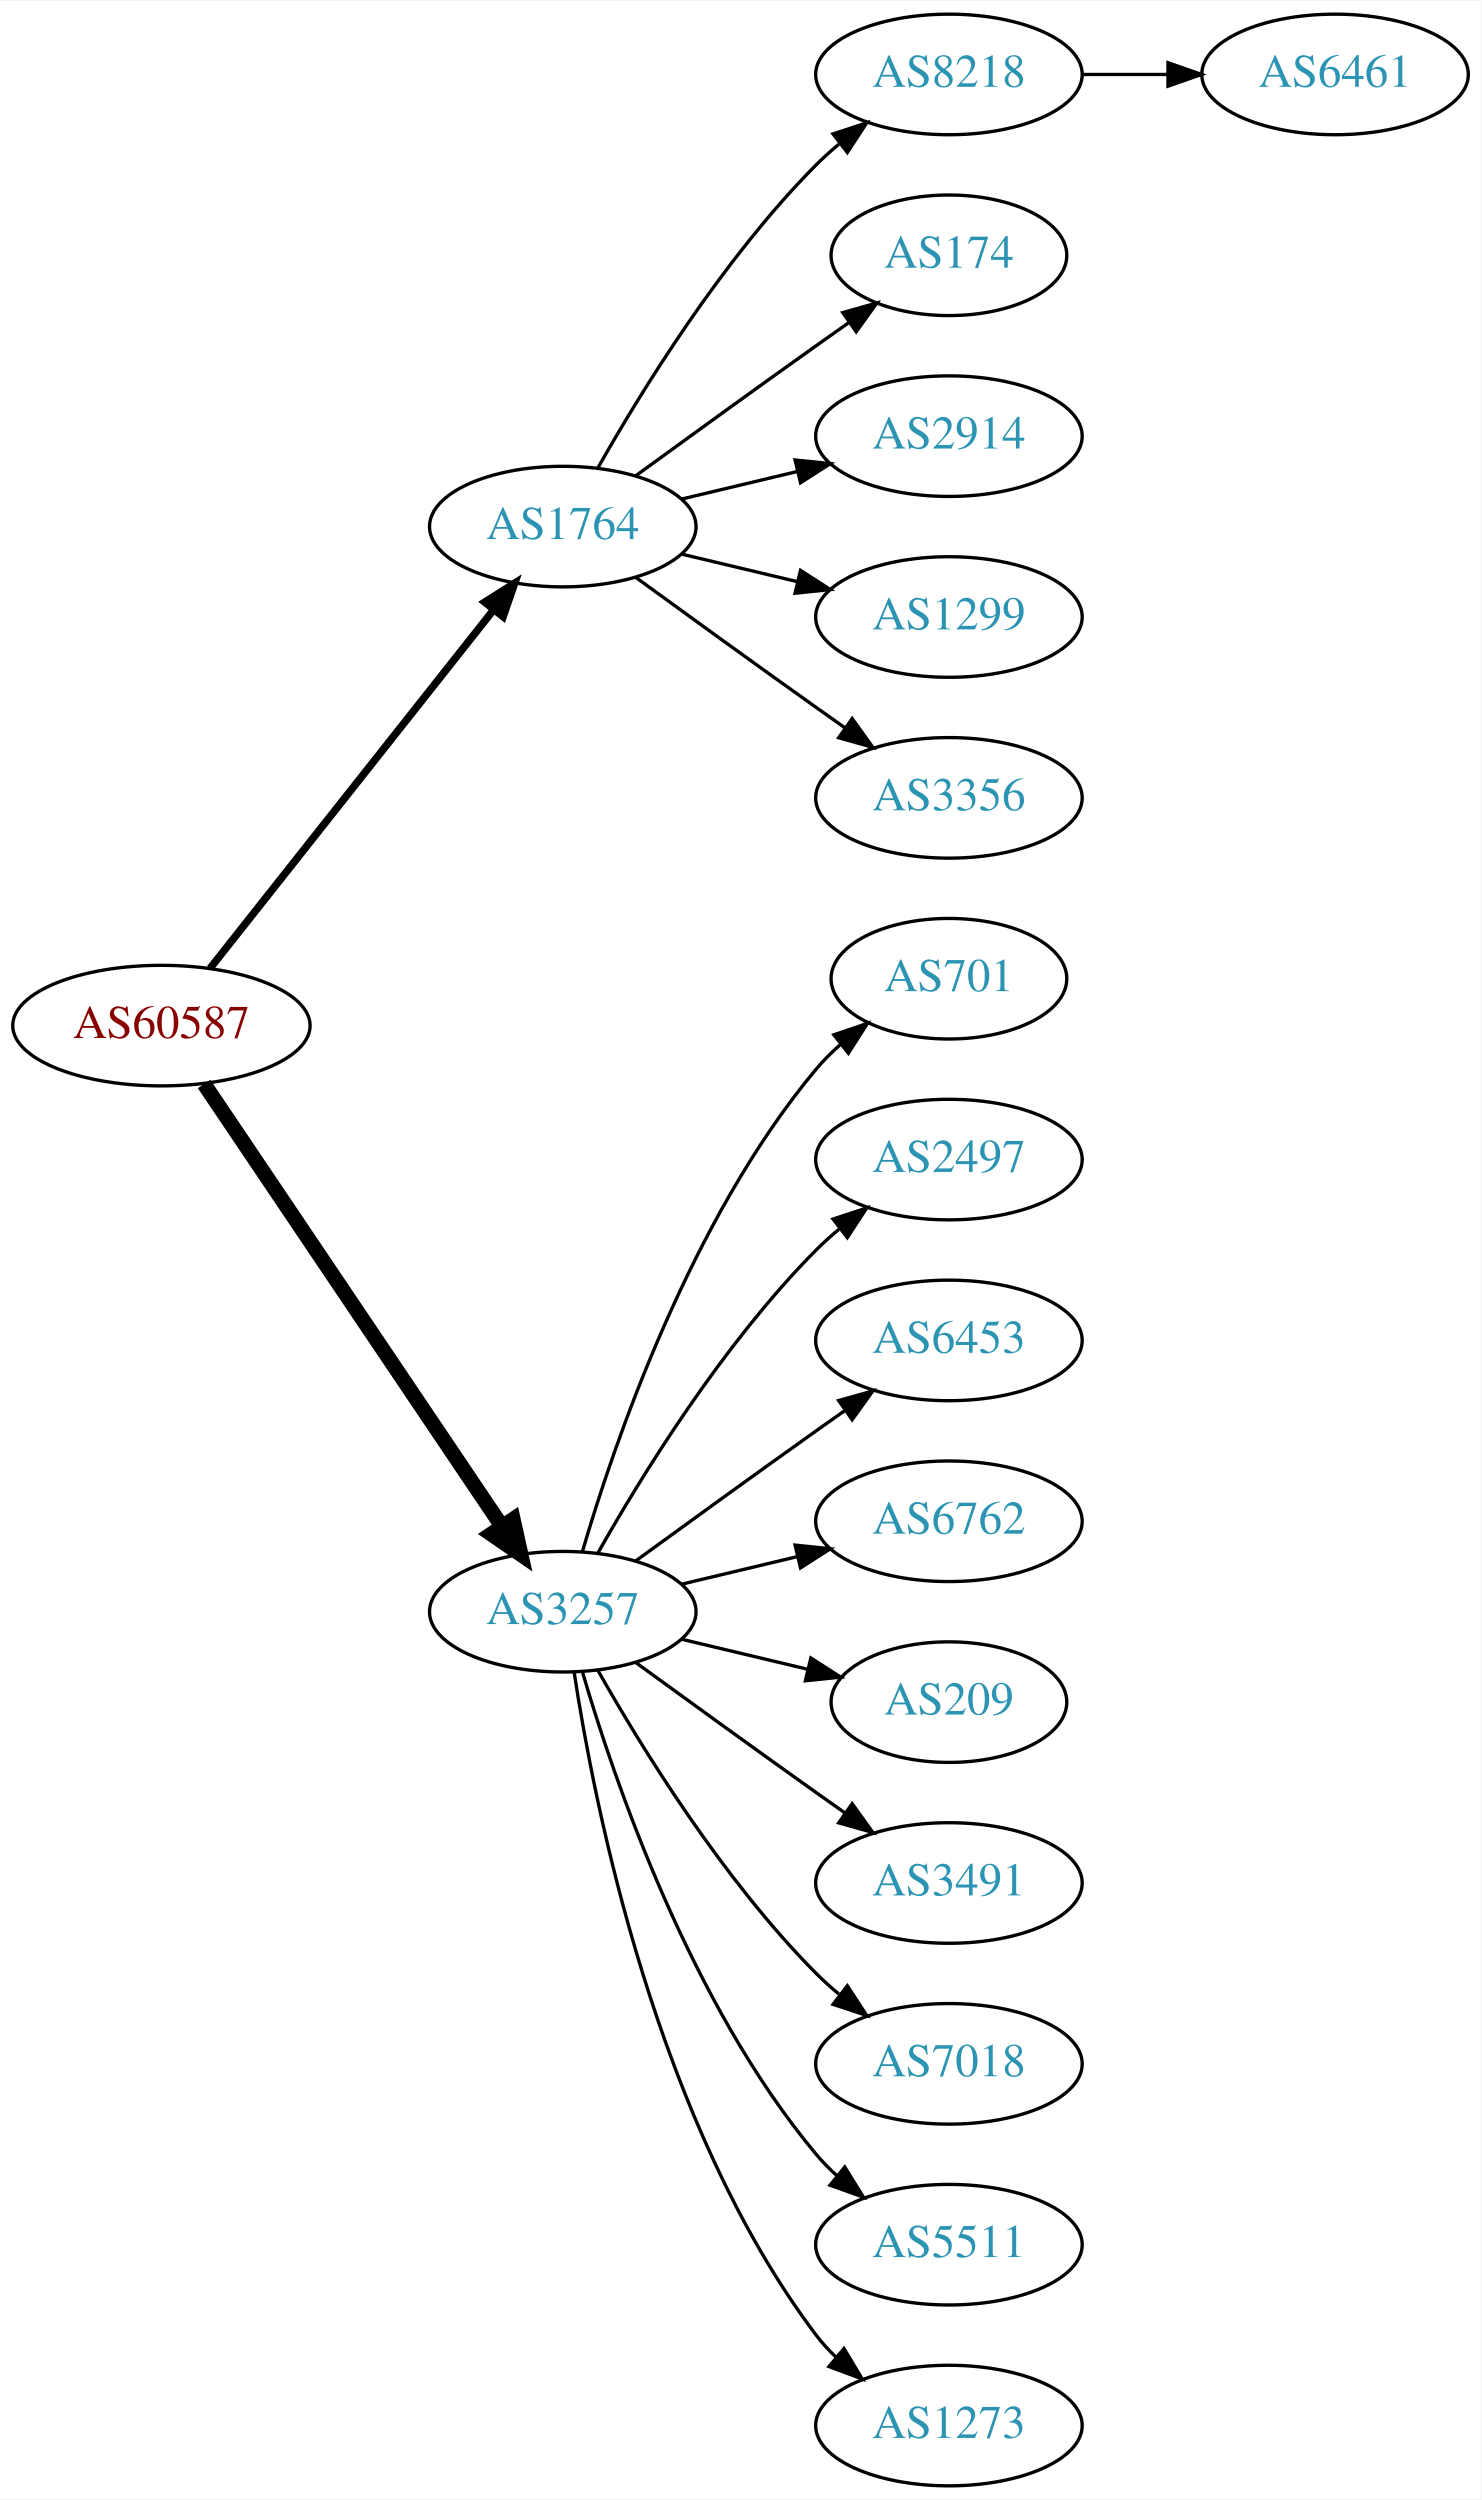
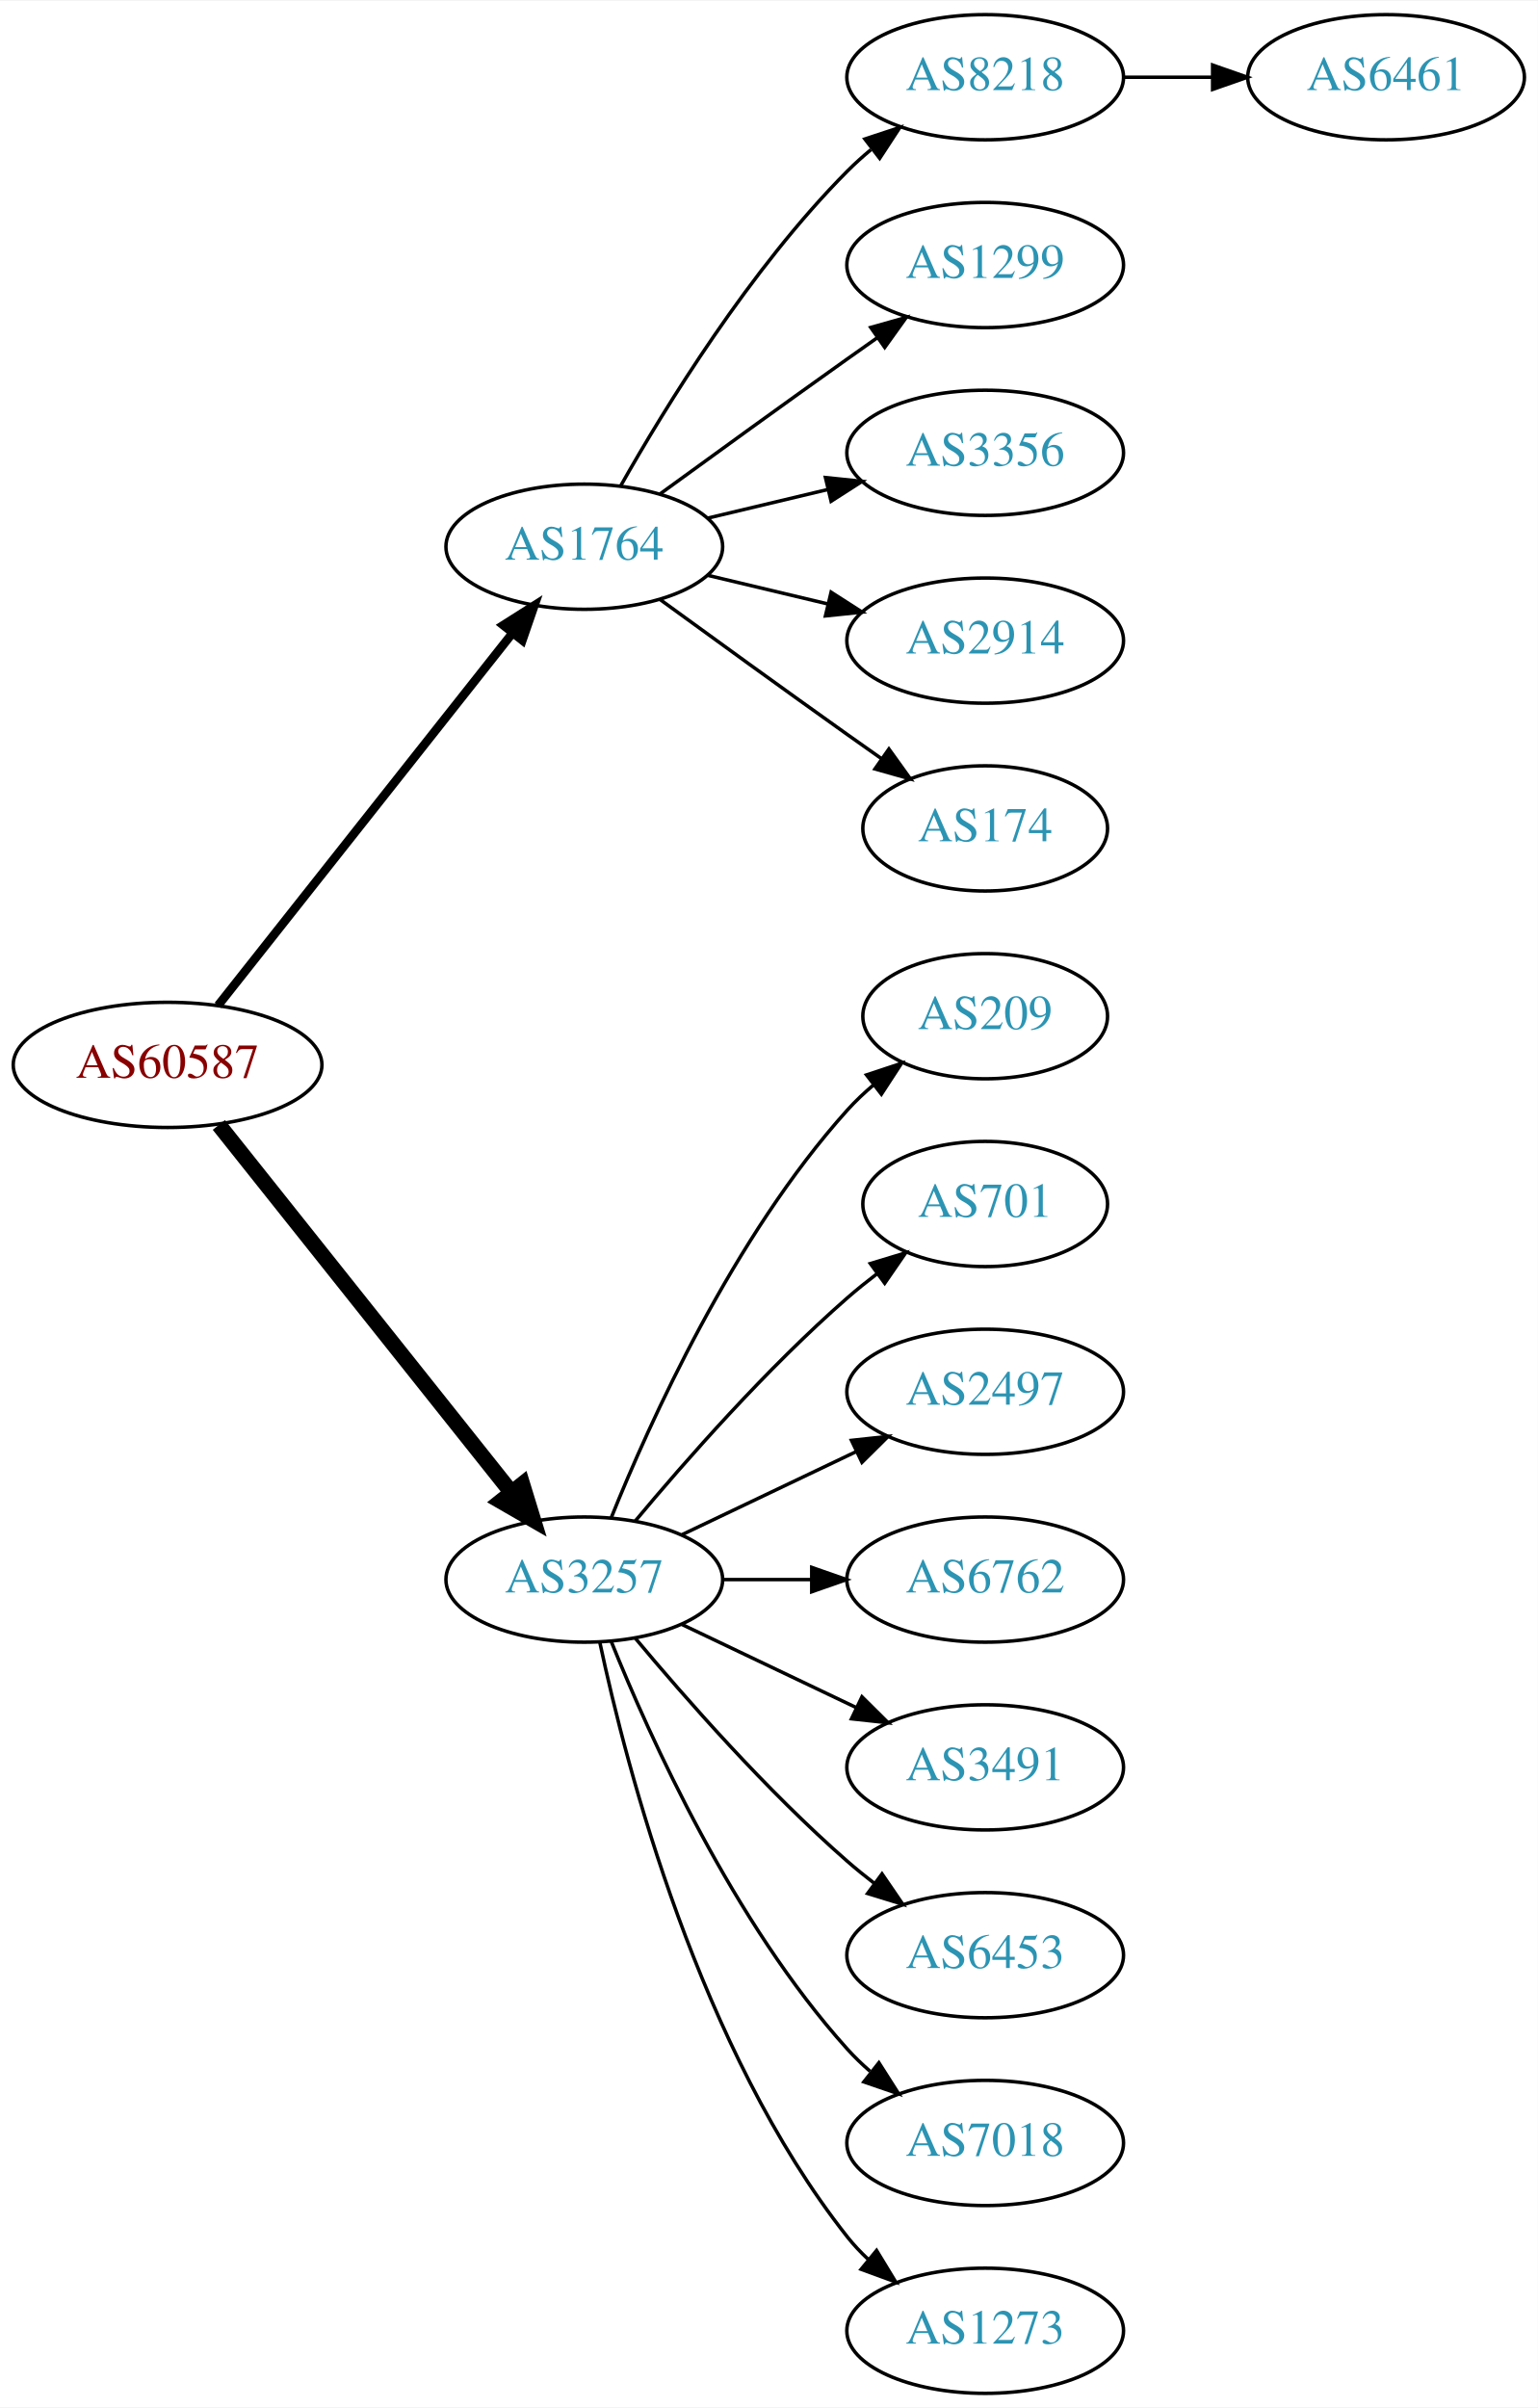
- <svg xmlns="http://www.w3.org/2000/svg" xmlns:xlink="http://www.w3.org/1999/xlink" width="442pt" height="746pt" viewBox="0.00 0.00 442.27 746.00">
-   <g id="graph0" class="graph" transform="scale(1 1) rotate(0) translate(4 742)">
-     <polygon fill="white" stroke="none" points="-4,4 -4,-742 438.271,-742 438.271,4 -4,4" />
+ <svg xmlns="http://www.w3.org/2000/svg" xmlns:xlink="http://www.w3.org/1999/xlink" width="442pt" height="692pt" viewBox="0.00 0.00 442.27 692.00">
+   <g id="graph0" class="graph" transform="scale(1 1) rotate(0) translate(4 688)">
+     <polygon fill="white" stroke="none" points="-4,4 -4,-688 438.271,-688 438.271,4 -4,4" />
    <g id="node1" class="node">
      <g id="a_node1">
        <a xlink:href="/asn/60587" xlink:title="AS60587 ~ XINON GmbH [AT]">
-           <ellipse fill="#ffffff" stroke="black" cx="44.196" cy="-436" rx="44.393" ry="18" />
-           <text text-anchor="middle" x="44.196" y="-432.3" font-family="Times,serif" font-size="14.00" fill="#880000">AS60587</text>
+           <ellipse fill="#ffffff" stroke="black" cx="44.196" cy="-382" rx="44.393" ry="18" />
+           <text text-anchor="middle" x="44.196" y="-378.3" font-family="Times,serif" font-size="14.00" fill="#880000">AS60587</text>
        </a>
      </g>
    </g>
    <g id="node2" class="node">
      <g id="a_node2">
        <a xlink:href="/asn/1764" xlink:title="AS1764 ~ NEXTLAYER-AS [AT]">
-           <ellipse fill="#ffffff" stroke="black" cx="164.039" cy="-585" rx="39.794" ry="18" />
-           <text text-anchor="middle" x="164.039" y="-581.3" font-family="Times,serif" font-size="14.00" fill="#2c94b3">AS1764</text>
+           <ellipse fill="#ffffff" stroke="black" cx="164.039" cy="-531" rx="39.794" ry="18" />
+           <text text-anchor="middle" x="164.039" y="-527.3" font-family="Times,serif" font-size="14.00" fill="#2c94b3">AS1764</text>
        </a>
      </g>
    </g>
    <g id="edge1" class="edge">
-       <path fill="none" stroke="black" stroke-width="2.25" d="M58.714,-453.092C79.492,-479.364 119.383,-529.802 143.365,-560.125" />
-       <polygon fill="black" stroke="black" stroke-width="2.25" points="140.73,-562.435 149.678,-568.107 146.22,-558.093 140.73,-562.435" />
+       <path fill="none" stroke="black" stroke-width="2.5" d="M58.714,-399.092C79.492,-425.364 119.383,-475.802 143.365,-506.125" />
+       <polygon fill="black" stroke="black" stroke-width="2.5" points="140.73,-508.435 149.678,-514.107 146.22,-504.093 140.73,-508.435" />
    </g>
    <g id="node3" class="node">
      <g id="a_node3">
        <a xlink:href="/asn/3257" xlink:title="AS3257 ~ GTT [DE]">
-           <ellipse fill="#ffffff" stroke="black" cx="164.039" cy="-261" rx="39.794" ry="18" />
-           <text text-anchor="middle" x="164.039" y="-257.3" font-family="Times,serif" font-size="14.00" fill="#2c94b3">AS3257</text>
+           <ellipse fill="#ffffff" stroke="black" cx="164.039" cy="-234" rx="39.794" ry="18" />
+           <text text-anchor="middle" x="164.039" y="-230.3" font-family="Times,serif" font-size="14.00" fill="#2c94b3">AS3257</text>
        </a>
      </g>
    </g>
    <g id="edge2" class="edge">
-       <path fill="none" stroke="black" stroke-width="4.5" d="M56.926,-418.581C77.803,-387.578 121.491,-322.699 145.794,-286.608" />
-       <polygon fill="black" stroke="black" stroke-width="4.5" points="149.21,-288.585 151.53,-278.091 142.678,-284.186 149.21,-288.585" />
+       <path fill="none" stroke="black" stroke-width="4.5" d="M58.945,-364.733C79.7,-338.666 119.146,-289.126 143.07,-259.079" />
+       <polygon fill="black" stroke="black" stroke-width="4.5" points="146.229,-261.433 149.378,-251.157 140.068,-256.528 146.229,-261.433" />
    </g>
    <g id="node4" class="node">
      <g id="a_node4">
        <a xlink:href="/asn/8218" xlink:title="AS8218 ~ legacy Neotelecoms [FR]">
-           <ellipse fill="#ffffff" stroke="black" cx="279.332" cy="-720" rx="39.794" ry="18" />
-           <text text-anchor="middle" x="279.332" y="-716.3" font-family="Times,serif" font-size="14.00" fill="#2c94b3">AS8218</text>
+           <ellipse fill="#ffffff" stroke="black" cx="279.332" cy="-666" rx="39.794" ry="18" />
+           <text text-anchor="middle" x="279.332" y="-662.3" font-family="Times,serif" font-size="14.00" fill="#2c94b3">AS8218</text>
        </a>
      </g>
    </g>
    <g id="edge3" class="edge">
-       <path fill="none" stroke="black" d="M174.498,-602.49C187.28,-625.096 211.712,-664.886 239.685,-693 241.796,-695.121 244.092,-697.188 246.477,-699.171" />
-       <polygon fill="black" stroke="black" points="244.73,-702.242 254.793,-705.556 248.993,-696.69 244.73,-702.242" />
+       <path fill="none" stroke="black" d="M174.498,-548.49C187.28,-571.096 211.712,-610.886 239.685,-639 241.796,-641.121 244.092,-643.188 246.477,-645.171" />
+       <polygon fill="black" stroke="black" points="244.73,-648.242 254.793,-651.556 248.993,-642.69 244.73,-648.242" />
    </g>
    <g id="node5" class="node">
      <g id="a_node5">
-         <a xlink:href="/asn/174" xlink:title="AS174 ~ Cogent Communications [US]">
-           <ellipse fill="#ffffff" stroke="black" cx="279.332" cy="-666" rx="35.194" ry="18" />
-           <text text-anchor="middle" x="279.332" y="-662.3" font-family="Times,serif" font-size="14.00" fill="#2c94b3">AS174</text>
+         <a xlink:href="/asn/1299" xlink:title="AS1299 ~ Telia Carrier [EU]">
+           <ellipse fill="#ffffff" stroke="black" cx="279.332" cy="-612" rx="39.794" ry="18" />
+           <text text-anchor="middle" x="279.332" y="-608.3" font-family="Times,serif" font-size="14.00" fill="#2c94b3">AS1299</text>
        </a>
      </g>
    </g>
    <g id="edge4" class="edge">
-       <path fill="none" stroke="black" d="M185.887,-600.222C200.821,-611.091 221.435,-626.025 239.685,-639 242.895,-641.282 246.264,-643.661 249.619,-646.018" />
-       <polygon fill="black" stroke="black" points="247.631,-648.899 257.83,-651.77 251.647,-643.166 247.631,-648.899" />
+       <path fill="none" stroke="black" d="M185.887,-546.222C200.821,-557.091 221.435,-572.025 239.685,-585 242.506,-587.005 245.449,-589.085 248.397,-591.159" />
+       <polygon fill="black" stroke="black" points="246.424,-594.05 256.621,-596.926 250.443,-588.319 246.424,-594.05" />
    </g>
    <g id="node6" class="node">
      <g id="a_node6">
-         <a xlink:href="/asn/2914" xlink:title="AS2914 ~ NTT America, Inc. [US]">
-           <ellipse fill="#ffffff" stroke="black" cx="279.332" cy="-612" rx="39.794" ry="18" />
-           <text text-anchor="middle" x="279.332" y="-608.3" font-family="Times,serif" font-size="14.00" fill="#2c94b3">AS2914</text>
+         <a xlink:href="/asn/3356" xlink:title="AS3356 ~ Level 3 Parent, LLC [US]">
+           <ellipse fill="#ffffff" stroke="black" cx="279.332" cy="-558" rx="39.794" ry="18" />
+           <text text-anchor="middle" x="279.332" y="-554.3" font-family="Times,serif" font-size="14.00" fill="#2c94b3">AS3356</text>
        </a>
      </g>
    </g>
    <g id="edge5" class="edge">
-       <path fill="none" stroke="black" d="M199.646,-593.248C210.517,-595.838 222.671,-598.735 234.114,-601.462" />
-       <polygon fill="black" stroke="black" points="233.397,-604.889 243.936,-603.803 235.02,-598.08 233.397,-604.889" />
+       <path fill="none" stroke="black" d="M199.646,-539.248C210.517,-541.838 222.671,-544.735 234.114,-547.462" />
+       <polygon fill="black" stroke="black" points="233.397,-550.889 243.936,-549.803 235.02,-544.08 233.397,-550.889" />
    </g>
    <g id="node7" class="node">
      <g id="a_node7">
-         <a xlink:href="/asn/1299" xlink:title="AS1299 ~ Telia Carrier [EU]">
-           <ellipse fill="#ffffff" stroke="black" cx="279.332" cy="-558" rx="39.794" ry="18" />
-           <text text-anchor="middle" x="279.332" y="-554.3" font-family="Times,serif" font-size="14.00" fill="#2c94b3">AS1299</text>
+         <a xlink:href="/asn/2914" xlink:title="AS2914 ~ NTT America, Inc. [US]">
+           <ellipse fill="#ffffff" stroke="black" cx="279.332" cy="-504" rx="39.794" ry="18" />
+           <text text-anchor="middle" x="279.332" y="-500.3" font-family="Times,serif" font-size="14.00" fill="#2c94b3">AS2914</text>
        </a>
      </g>
    </g>
    <g id="edge6" class="edge">
-       <path fill="none" stroke="black" d="M199.646,-576.752C210.517,-574.162 222.671,-571.265 234.114,-568.538" />
-       <polygon fill="black" stroke="black" points="235.02,-571.92 243.936,-566.197 233.397,-565.111 235.02,-571.92" />
+       <path fill="none" stroke="black" d="M199.646,-522.752C210.517,-520.162 222.671,-517.265 234.114,-514.538" />
+       <polygon fill="black" stroke="black" points="235.02,-517.92 243.936,-512.197 233.397,-511.111 235.02,-517.92" />
    </g>
    <g id="node8" class="node">
      <g id="a_node8">
-         <a xlink:href="/asn/3356" xlink:title="AS3356 ~ Level 3 Parent, LLC [US]">
-           <ellipse fill="#ffffff" stroke="black" cx="279.332" cy="-504" rx="39.794" ry="18" />
-           <text text-anchor="middle" x="279.332" y="-500.3" font-family="Times,serif" font-size="14.00" fill="#2c94b3">AS3356</text>
+         <a xlink:href="/asn/174" xlink:title="AS174 ~ Cogent Communications [US]">
+           <ellipse fill="#ffffff" stroke="black" cx="279.332" cy="-450" rx="35.194" ry="18" />
+           <text text-anchor="middle" x="279.332" y="-446.3" font-family="Times,serif" font-size="14.00" fill="#2c94b3">AS174</text>
        </a>
      </g>
    </g>
    <g id="edge7" class="edge">
-       <path fill="none" stroke="black" d="M185.887,-569.778C200.821,-558.909 221.435,-543.975 239.685,-531 242.506,-528.995 245.449,-526.915 248.397,-524.841" />
-       <polygon fill="black" stroke="black" points="250.443,-527.681 256.621,-519.074 246.424,-521.95 250.443,-527.681" />
+       <path fill="none" stroke="black" d="M185.887,-515.778C200.821,-504.909 221.435,-489.975 239.685,-477 242.895,-474.718 246.264,-472.339 249.619,-469.982" />
+       <polygon fill="black" stroke="black" points="251.647,-472.834 257.83,-464.23 247.631,-467.101 251.647,-472.834" />
    </g>
    <g id="node10" class="node">
      <g id="a_node10">
-         <a xlink:href="/asn/701" xlink:title="AS701 ~ UUNET [US]">
-           <ellipse fill="#ffffff" stroke="black" cx="279.332" cy="-450" rx="35.194" ry="18" />
-           <text text-anchor="middle" x="279.332" y="-446.3" font-family="Times,serif" font-size="14.00" fill="#2c94b3">AS701</text>
+         <a xlink:href="/asn/209" xlink:title="AS209 ~ CenturyLink Communications, LLC [US]">
+           <ellipse fill="#ffffff" stroke="black" cx="279.332" cy="-396" rx="35.194" ry="18" />
+           <text text-anchor="middle" x="279.332" y="-392.3" font-family="Times,serif" font-size="14.00" fill="#2c94b3">AS209</text>
        </a>
      </g>
    </g>
    <g id="edge9" class="edge">
-       <path fill="none" stroke="black" d="M169.913,-279.002C179.227,-310.844 202.043,-377.981 239.685,-423 241.838,-425.574 244.292,-428.017 246.896,-430.303" />
-       <polygon fill="black" stroke="black" points="244.98,-433.249 255.007,-436.672 249.303,-427.743 244.98,-433.249" />
+       <path fill="none" stroke="black" d="M171.786,-251.787C182.837,-279.243 206.891,-332.578 239.685,-369 242.001,-371.572 244.606,-374.03 247.341,-376.343" />
+       <polygon fill="black" stroke="black" points="245.207,-379.117 255.264,-382.448 249.479,-373.572 245.207,-379.117" />
    </g>
    <g id="node11" class="node">
      <g id="a_node11">
-         <a xlink:href="/asn/2497" xlink:title="AS2497 ~ Internet Initiative Japan Inc. [JP]">
-           <ellipse fill="#ffffff" stroke="black" cx="279.332" cy="-396" rx="39.794" ry="18" />
-           <text text-anchor="middle" x="279.332" y="-392.3" font-family="Times,serif" font-size="14.00" fill="#2c94b3">AS2497</text>
+         <a xlink:href="/asn/701" xlink:title="AS701 ~ UUNET [US]">
+           <ellipse fill="#ffffff" stroke="black" cx="279.332" cy="-342" rx="35.194" ry="18" />
+           <text text-anchor="middle" x="279.332" y="-338.3" font-family="Times,serif" font-size="14.00" fill="#2c94b3">AS701</text>
        </a>
      </g>
    </g>
    <g id="edge10" class="edge">
-       <path fill="none" stroke="black" d="M174.498,-278.49C187.28,-301.096 211.712,-340.886 239.685,-369 241.796,-371.121 244.092,-373.188 246.477,-375.171" />
-       <polygon fill="black" stroke="black" points="244.73,-378.242 254.793,-381.556 248.993,-372.69 244.73,-378.242" />
+       <path fill="none" stroke="black" d="M178.669,-250.817C192.951,-267.929 216.498,-294.745 239.685,-315 242.355,-317.332 245.228,-319.648 248.158,-321.886" />
+       <polygon fill="black" stroke="black" points="246.309,-324.87 256.449,-327.939 250.436,-319.216 246.309,-324.87" />
    </g>
    <g id="node12" class="node">
      <g id="a_node12">
-         <a xlink:href="/asn/6453" xlink:title="AS6453 ~ TATA COMMUNICATIONS (AMERICA) INC [US]">
-           <ellipse fill="#ffffff" stroke="black" cx="279.332" cy="-342" rx="39.794" ry="18" />
-           <text text-anchor="middle" x="279.332" y="-338.3" font-family="Times,serif" font-size="14.00" fill="#2c94b3">AS6453</text>
+         <a xlink:href="/asn/2497" xlink:title="AS2497 ~ Internet Initiative Japan Inc. [JP]">
+           <ellipse fill="#ffffff" stroke="black" cx="279.332" cy="-288" rx="39.794" ry="18" />
+           <text text-anchor="middle" x="279.332" y="-284.3" font-family="Times,serif" font-size="14.00" fill="#2c94b3">AS2497</text>
        </a>
      </g>
    </g>
    <g id="edge11" class="edge">
-       <path fill="none" stroke="black" d="M185.887,-276.222C200.821,-287.091 221.435,-302.025 239.685,-315 242.506,-317.005 245.449,-319.085 248.397,-321.159" />
-       <polygon fill="black" stroke="black" points="246.424,-324.05 256.621,-326.926 250.443,-318.319 246.424,-324.05" />
+       <path fill="none" stroke="black" d="M192.175,-246.934C207.169,-254.081 225.99,-263.052 242.213,-270.785" />
+       <polygon fill="black" stroke="black" points="240.884,-274.028 251.417,-275.171 243.895,-267.709 240.884,-274.028" />
    </g>
    <g id="node13" class="node">
      <g id="a_node13">
        <a xlink:href="/asn/6762" xlink:title="AS6762 ~ TELECOM ITALIA SPARKLE S.p.A. [IT]">
-           <ellipse fill="#ffffff" stroke="black" cx="279.332" cy="-288" rx="39.794" ry="18" />
-           <text text-anchor="middle" x="279.332" y="-284.3" font-family="Times,serif" font-size="14.00" fill="#2c94b3">AS6762</text>
+           <ellipse fill="#ffffff" stroke="black" cx="279.332" cy="-234" rx="39.794" ry="18" />
+           <text text-anchor="middle" x="279.332" y="-230.3" font-family="Times,serif" font-size="14.00" fill="#2c94b3">AS6762</text>
        </a>
      </g>
    </g>
    <g id="edge12" class="edge">
-       <path fill="none" stroke="black" d="M199.646,-269.248C210.517,-271.838 222.671,-274.735 234.114,-277.462" />
-       <polygon fill="black" stroke="black" points="233.397,-280.889 243.936,-279.803 235.02,-274.08 233.397,-280.889" />
+       <path fill="none" stroke="black" d="M203.711,-234C211.914,-234 220.678,-234 229.21,-234" />
+       <polygon fill="black" stroke="black" points="229.449,-237.5 239.449,-234 229.449,-230.5 229.449,-237.5" />
    </g>
    <g id="node14" class="node">
      <g id="a_node14">
-         <a xlink:href="/asn/209" xlink:title="AS209 ~ CenturyLink Communications, LLC [US]">
-           <ellipse fill="#ffffff" stroke="black" cx="279.332" cy="-234" rx="35.194" ry="18" />
-           <text text-anchor="middle" x="279.332" y="-230.3" font-family="Times,serif" font-size="14.00" fill="#2c94b3">AS209</text>
-         </a>
-       </g>
-     </g>
-     <g id="edge13" class="edge">
-       <path fill="none" stroke="black" d="M199.646,-252.752C211.44,-249.942 224.745,-246.771 237.013,-243.847" />
-       <polygon fill="black" stroke="black" points="238.101,-247.186 247.018,-241.463 236.479,-240.376 238.101,-247.186" />
-     </g>
-     <g id="node15" class="node">
-       <g id="a_node15">
        <a xlink:href="/asn/3491" xlink:title="AS3491 ~ PCCW Global, Inc. [US]">
          <ellipse fill="#ffffff" stroke="black" cx="279.332" cy="-180" rx="39.794" ry="18" />
          <text text-anchor="middle" x="279.332" y="-176.3" font-family="Times,serif" font-size="14.00" fill="#2c94b3">AS3491</text>
        </a>
      </g>
    </g>
+     <g id="edge13" class="edge">
+       <path fill="none" stroke="black" d="M192.175,-221.066C207.169,-213.919 225.99,-204.948 242.213,-197.215" />
+       <polygon fill="black" stroke="black" points="243.895,-200.291 251.417,-192.829 240.884,-193.972 243.895,-200.291" />
+     </g>
+     <g id="node15" class="node">
+       <g id="a_node15">
+         <a xlink:href="/asn/6453" xlink:title="AS6453 ~ TATA COMMUNICATIONS (AMERICA) INC [US]">
+           <ellipse fill="#ffffff" stroke="black" cx="279.332" cy="-126" rx="39.794" ry="18" />
+           <text text-anchor="middle" x="279.332" y="-122.3" font-family="Times,serif" font-size="14.00" fill="#2c94b3">AS6453</text>
+         </a>
+       </g>
+     </g>
    <g id="edge14" class="edge">
-       <path fill="none" stroke="black" d="M185.887,-245.778C200.821,-234.909 221.435,-219.975 239.685,-207 242.506,-204.995 245.449,-202.915 248.397,-200.841" />
-       <polygon fill="black" stroke="black" points="250.443,-203.681 256.621,-195.074 246.424,-197.95 250.443,-203.681" />
+       <path fill="none" stroke="black" d="M178.669,-217.183C192.951,-200.071 216.498,-173.255 239.685,-153 242.151,-150.846 244.789,-148.706 247.487,-146.628" />
+       <polygon fill="black" stroke="black" points="249.66,-149.375 255.641,-140.63 245.512,-143.736 249.66,-149.375" />
    </g>
    <g id="node16" class="node">
      <g id="a_node16">
        <a xlink:href="/asn/7018" xlink:title="AS7018 ~ AT&amp;T Services, Inc. [US]">
-           <ellipse fill="#ffffff" stroke="black" cx="279.332" cy="-126" rx="39.794" ry="18" />
-           <text text-anchor="middle" x="279.332" y="-122.3" font-family="Times,serif" font-size="14.00" fill="#2c94b3">AS7018</text>
+           <ellipse fill="#ffffff" stroke="black" cx="279.332" cy="-72" rx="39.794" ry="18" />
+           <text text-anchor="middle" x="279.332" y="-68.3" font-family="Times,serif" font-size="14.00" fill="#2c94b3">AS7018</text>
        </a>
      </g>
    </g>
    <g id="edge15" class="edge">
-       <path fill="none" stroke="black" d="M174.498,-243.51C187.28,-220.904 211.712,-181.114 239.685,-153 241.796,-150.879 244.092,-148.812 246.477,-146.829" />
-       <polygon fill="black" stroke="black" points="248.993,-149.31 254.793,-140.444 244.73,-143.758 248.993,-149.31" />
+       <path fill="none" stroke="black" d="M171.786,-216.213C182.837,-188.757 206.891,-135.422 239.685,-99 241.688,-96.776 243.906,-94.637 246.239,-92.603" />
+       <polygon fill="black" stroke="black" points="248.769,-95.065 254.458,-86.127 244.437,-89.567 248.769,-95.065" />
    </g>
    <g id="node17" class="node">
      <g id="a_node17">
-         <a xlink:href="/asn/5511" xlink:title="AS5511 ~ Orange S.A. [FR]">
-           <ellipse fill="#ffffff" stroke="black" cx="279.332" cy="-72" rx="39.794" ry="18" />
-           <text text-anchor="middle" x="279.332" y="-68.3" font-family="Times,serif" font-size="14.00" fill="#2c94b3">AS5511</text>
-         </a>
-       </g>
-     </g>
-     <g id="edge16" class="edge">
-       <path fill="none" stroke="black" d="M169.913,-242.998C179.227,-211.156 202.043,-144.019 239.685,-99 241.555,-96.763 243.654,-94.626 245.88,-92.604" />
-       <polygon fill="black" stroke="black" points="248.227,-95.207 253.799,-86.196 243.823,-89.766 248.227,-95.207" />
-     </g>
-     <g id="node18" class="node">
-       <g id="a_node18">
        <a xlink:href="/asn/1273" xlink:title="AS1273 ~ Vodafone Group PLC [EU]">
          <ellipse fill="#ffffff" stroke="black" cx="279.332" cy="-18" rx="39.794" ry="18" />
          <text text-anchor="middle" x="279.332" y="-14.3" font-family="Times,serif" font-size="14.00" fill="#2c94b3">AS1273</text>
        </a>
      </g>
    </g>
-     <g id="edge17" class="edge">
-       <path fill="none" stroke="black" d="M167.415,-243.014C173.389,-203.578 192.1,-108.005 239.685,-45 241.442,-42.673 243.459,-40.471 245.629,-38.404" />
-       <polygon fill="black" stroke="black" points="247.987,-40.995 253.441,-31.912 243.513,-35.611 247.987,-40.995" />
+     <g id="edge16" class="edge">
+       <path fill="none" stroke="black" d="M168.529,-215.84C176.16,-179.97 197.152,-98.845 239.685,-45 241.493,-42.712 243.545,-40.538 245.74,-38.49" />
+       <polygon fill="black" stroke="black" points="248.094,-41.086 253.6,-32.034 243.651,-35.677 248.094,-41.086" />
    </g>
    <g id="node9" class="node">
      <g id="a_node9">
-         <a xlink:href="/asn/6461" xlink:title="AS6461 ~ Zayo Bandwidth [US]">
-           <ellipse fill="#ffffff" stroke="black" cx="394.625" cy="-720" rx="39.794" ry="18" />
-           <text text-anchor="middle" x="394.625" y="-716.3" font-family="Times,serif" font-size="14.00" fill="#2c94b3">AS6461</text>
+         <a xlink:href="/asn/6461" xlink:title="AS6461 ~ ZAYO-6461 [US]">
+           <ellipse fill="#ffffff" stroke="black" cx="394.625" cy="-666" rx="39.794" ry="18" />
+           <text text-anchor="middle" x="394.625" y="-662.3" font-family="Times,serif" font-size="14.00" fill="#2c94b3">AS6461</text>
        </a>
      </g>
    </g>
    <g id="edge8" class="edge">
-       <path fill="none" stroke="black" d="M319.004,-720C327.207,-720 335.971,-720 344.503,-720" />
-       <polygon fill="black" stroke="black" points="344.742,-723.5 354.742,-720 344.742,-716.5 344.742,-723.5" />
+       <path fill="none" stroke="black" d="M319.004,-666C327.207,-666 335.971,-666 344.503,-666" />
+       <polygon fill="black" stroke="black" points="344.742,-669.5 354.742,-666 344.742,-662.5 344.742,-669.5" />
    </g>
  </g>
</svg>
